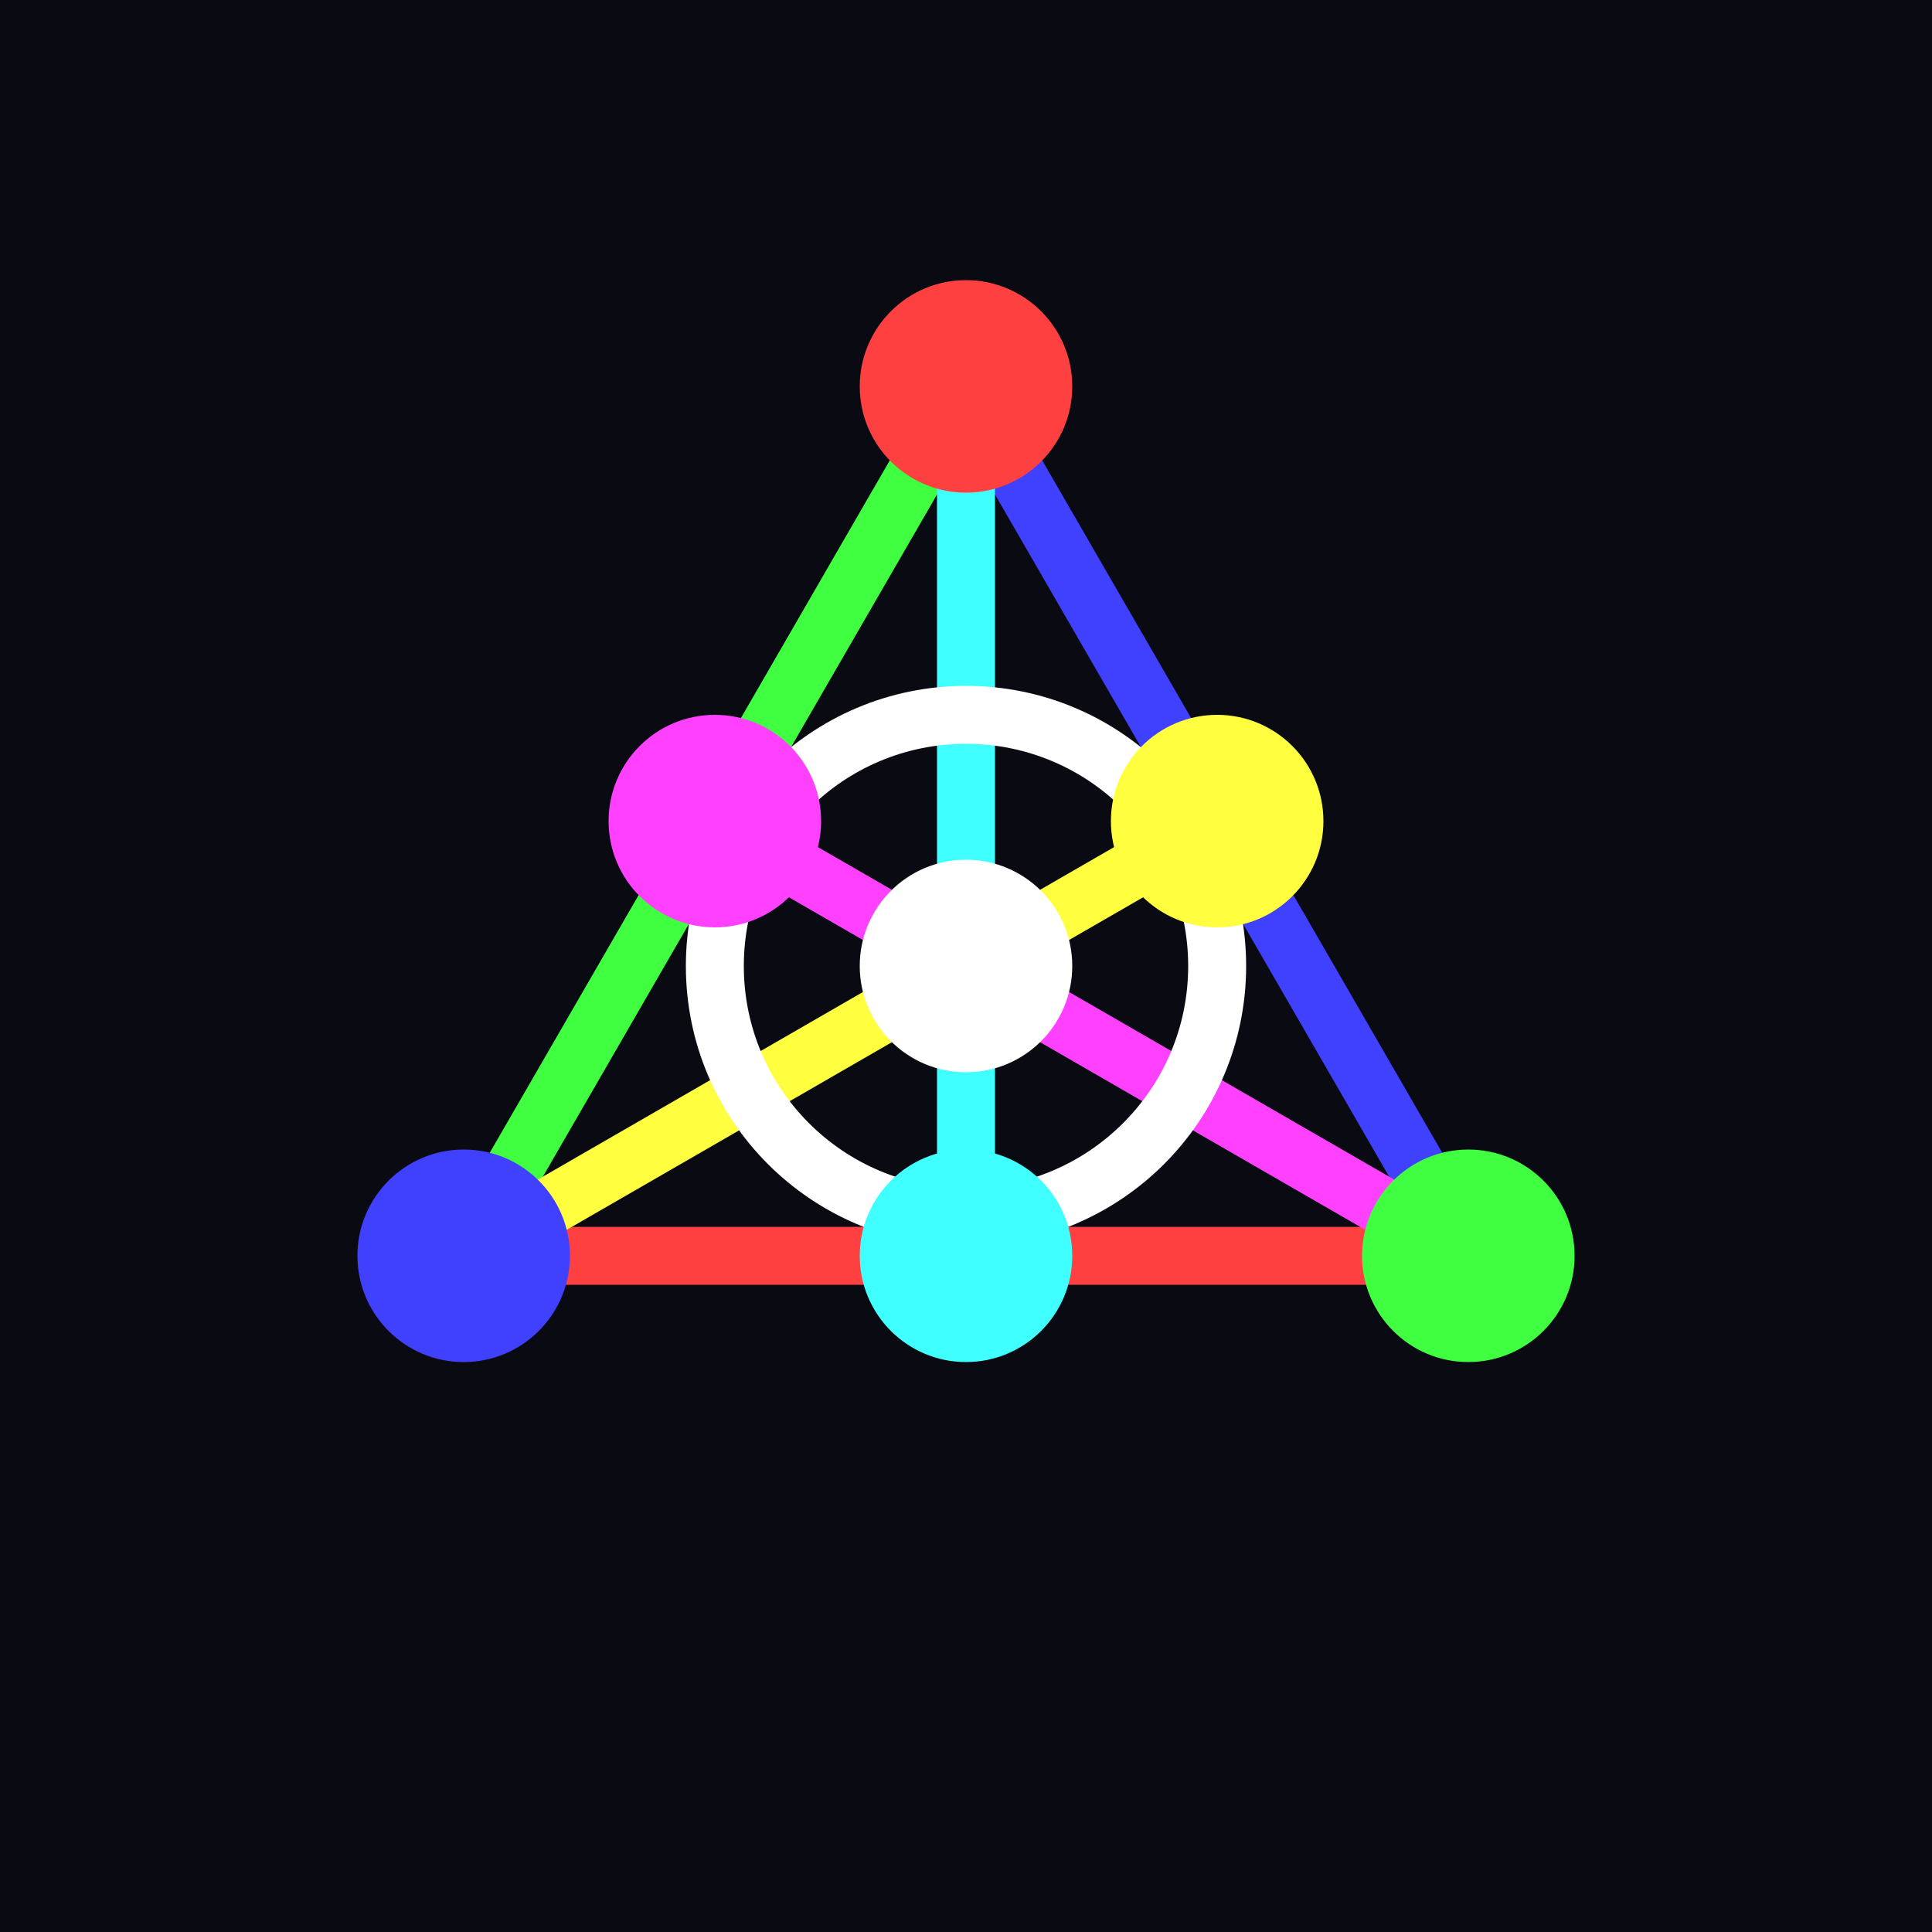
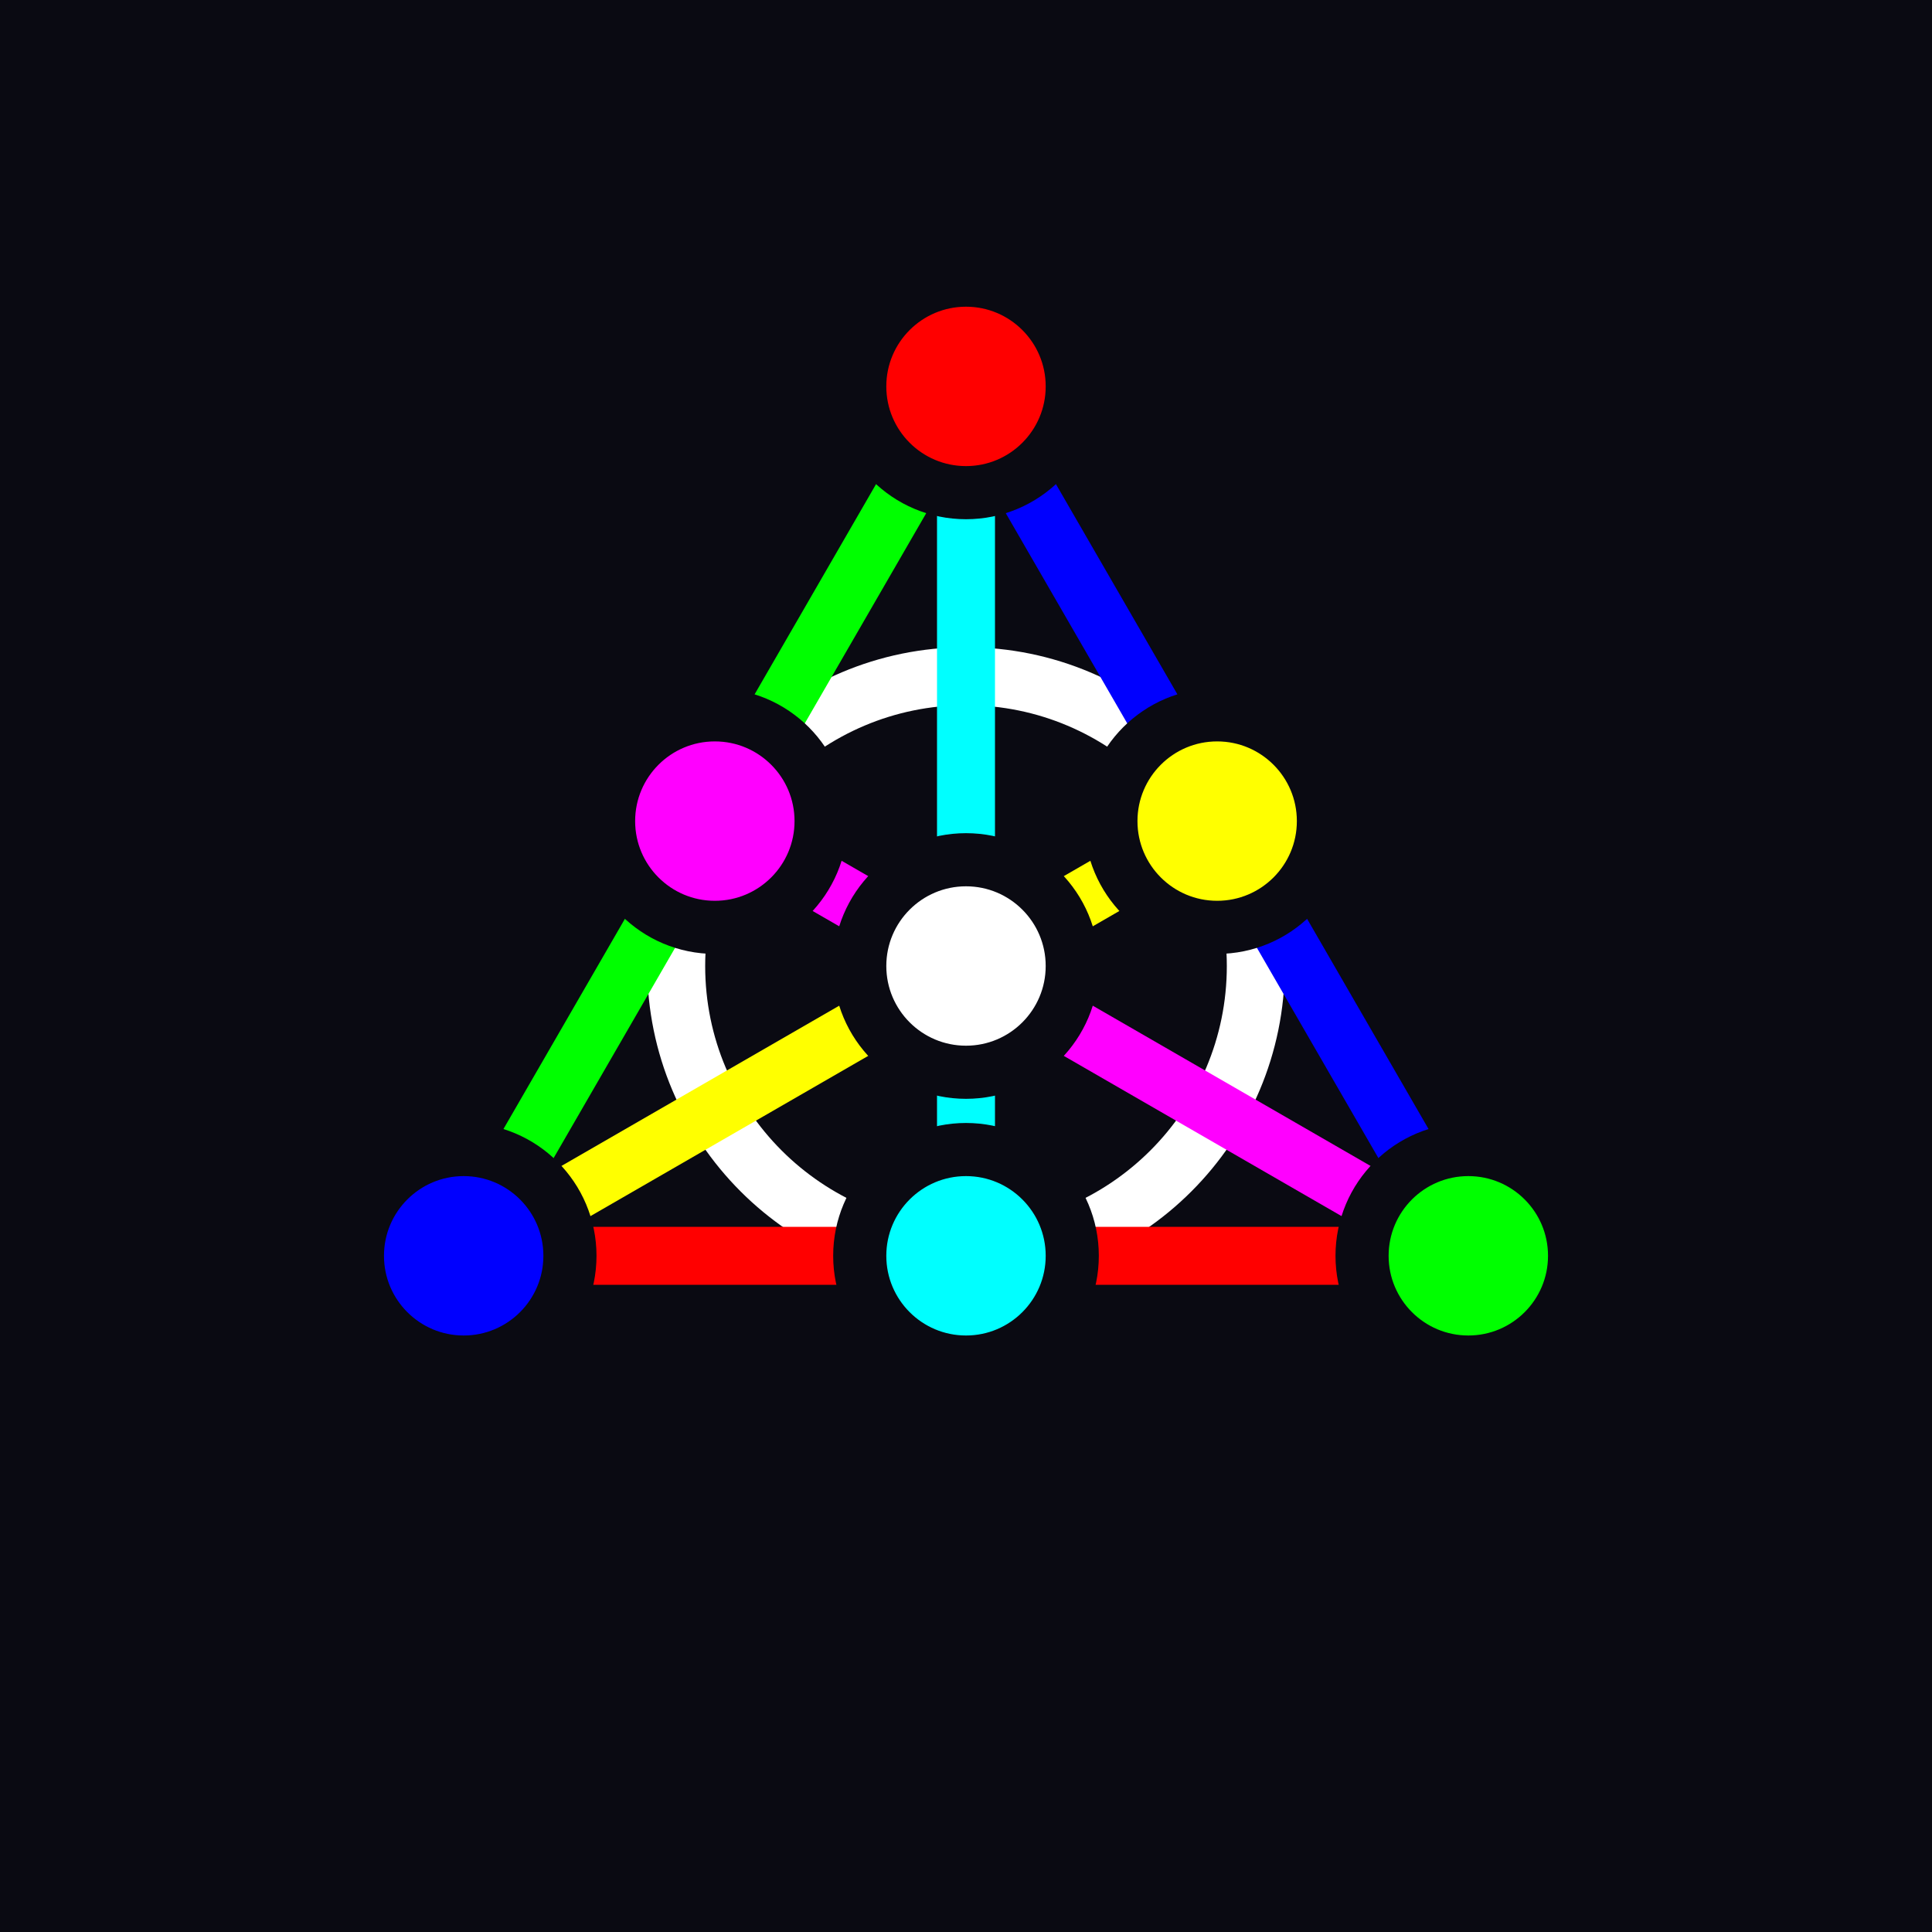
<svg xmlns="http://www.w3.org/2000/svg" viewBox="0 0 32 32">
  <rect width="32" height="32" fill="#0a0a12" />
  <g transform="translate(16 16) scale(0.8) translate(-16 -16)">
-     <line x1="16" y1="4" x2="5.6" y2="22" stroke="#40ff40" stroke-width="1.2" stroke-linecap="round" />
-     <line x1="16" y1="4" x2="26.4" y2="22" stroke="#4040ff" stroke-width="1.2" stroke-linecap="round" />
-     <line x1="5.6" y1="22" x2="26.4" y2="22" stroke="#ff4040" stroke-width="1.2" stroke-linecap="round" />
-     <line x1="16" y1="4" x2="16" y2="22" stroke="#40ffff" stroke-width="1.2" stroke-linecap="round" />
-     <line x1="5.6" y1="22" x2="21.2" y2="13" stroke="#ffff40" stroke-width="1.2" stroke-linecap="round" />
-     <line x1="26.4" y1="22" x2="10.8" y2="13" stroke="#ff40ff" stroke-width="1.2" stroke-linecap="round" />
-     <circle cx="16" cy="16" r="5.2" fill="none" stroke="#ffffff" stroke-width="1.2" />
-     <circle cx="16" cy="4" r="2.2" fill="#ff4040" />
-     <circle cx="5.6" cy="22" r="2.2" fill="#4040ff" />
-     <circle cx="26.4" cy="22" r="2.2" fill="#40ff40" />
-     <circle cx="10.8" cy="13" r="2.2" fill="#ff40ff" />
-     <circle cx="21.2" cy="13" r="2.2" fill="#ffff40" />
-     <circle cx="16" cy="22" r="2.2" fill="#40ffff" />
-     <circle cx="16" cy="16" r="2.2" fill="#ffffff" />
+     <g fill="none" stroke-linecap="round" stroke-linejoin="round">
+       <circle cx="16" cy="16" r="6" stroke="#ffffff" stroke-width="1.2" />
+       <line x1="16" y1="4" x2="5.6" y2="22" stroke="#00ff00" stroke-width="1.2" />
+       <line x1="16" y1="4" x2="26.4" y2="22" stroke="#0000ff" stroke-width="1.2" />
+       <line x1="5.6" y1="22" x2="26.4" y2="22" stroke="#ff0000" stroke-width="1.2" />
+       <line x1="16" y1="4" x2="16" y2="22" stroke="#00ffff" stroke-width="1.2" />
+       <line x1="5.6" y1="22" x2="21.2" y2="13" stroke="#ffff00" stroke-width="1.2" />
+       <line x1="26.4" y1="22" x2="10.8" y2="13" stroke="#ff00ff" stroke-width="1.2" />
+     </g>
+     <g stroke="#0a0a12" stroke-width="1.1">
+       <circle cx="16" cy="4" r="2.2" fill="#ff0000" />
+       <circle cx="5.6" cy="22" r="2.2" fill="#0000ff" />
+       <circle cx="26.4" cy="22" r="2.2" fill="#00ff00" />
+       <circle cx="10.8" cy="13" r="2.2" fill="#ff00ff" />
+       <circle cx="21.2" cy="13" r="2.2" fill="#ffff00" />
+       <circle cx="16" cy="22" r="2.2" fill="#00ffff" />
+       <circle cx="16" cy="16" r="2.2" fill="#ffffff" />
+     </g>
  </g>
</svg>
